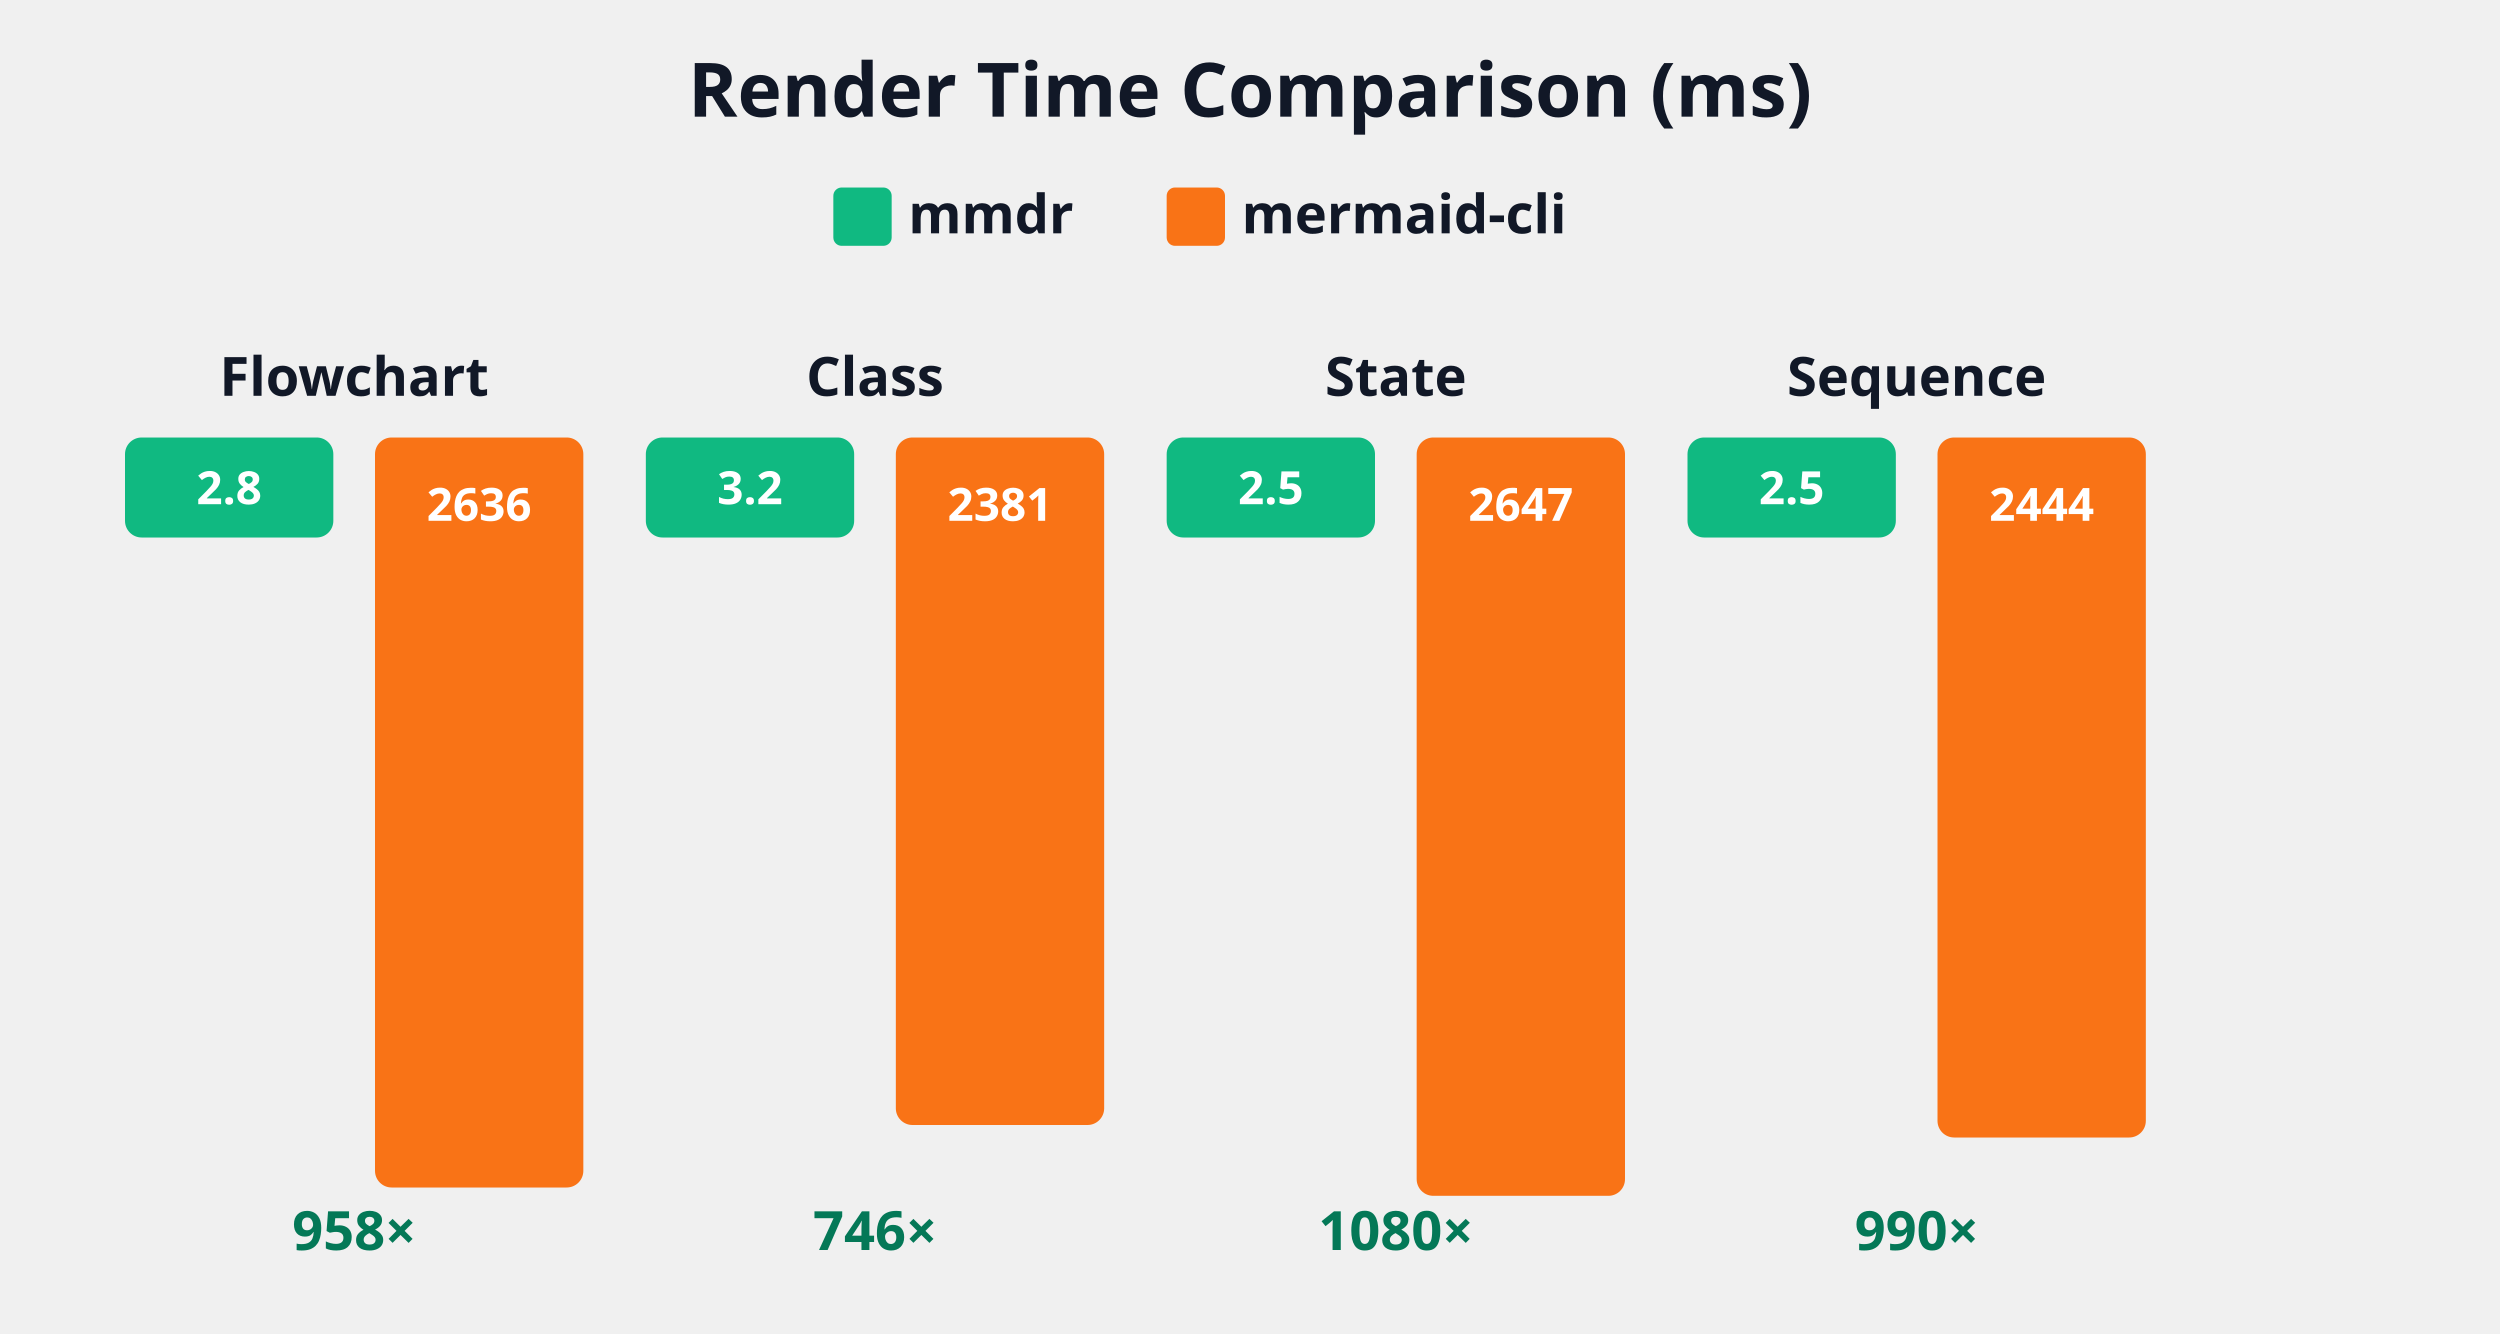
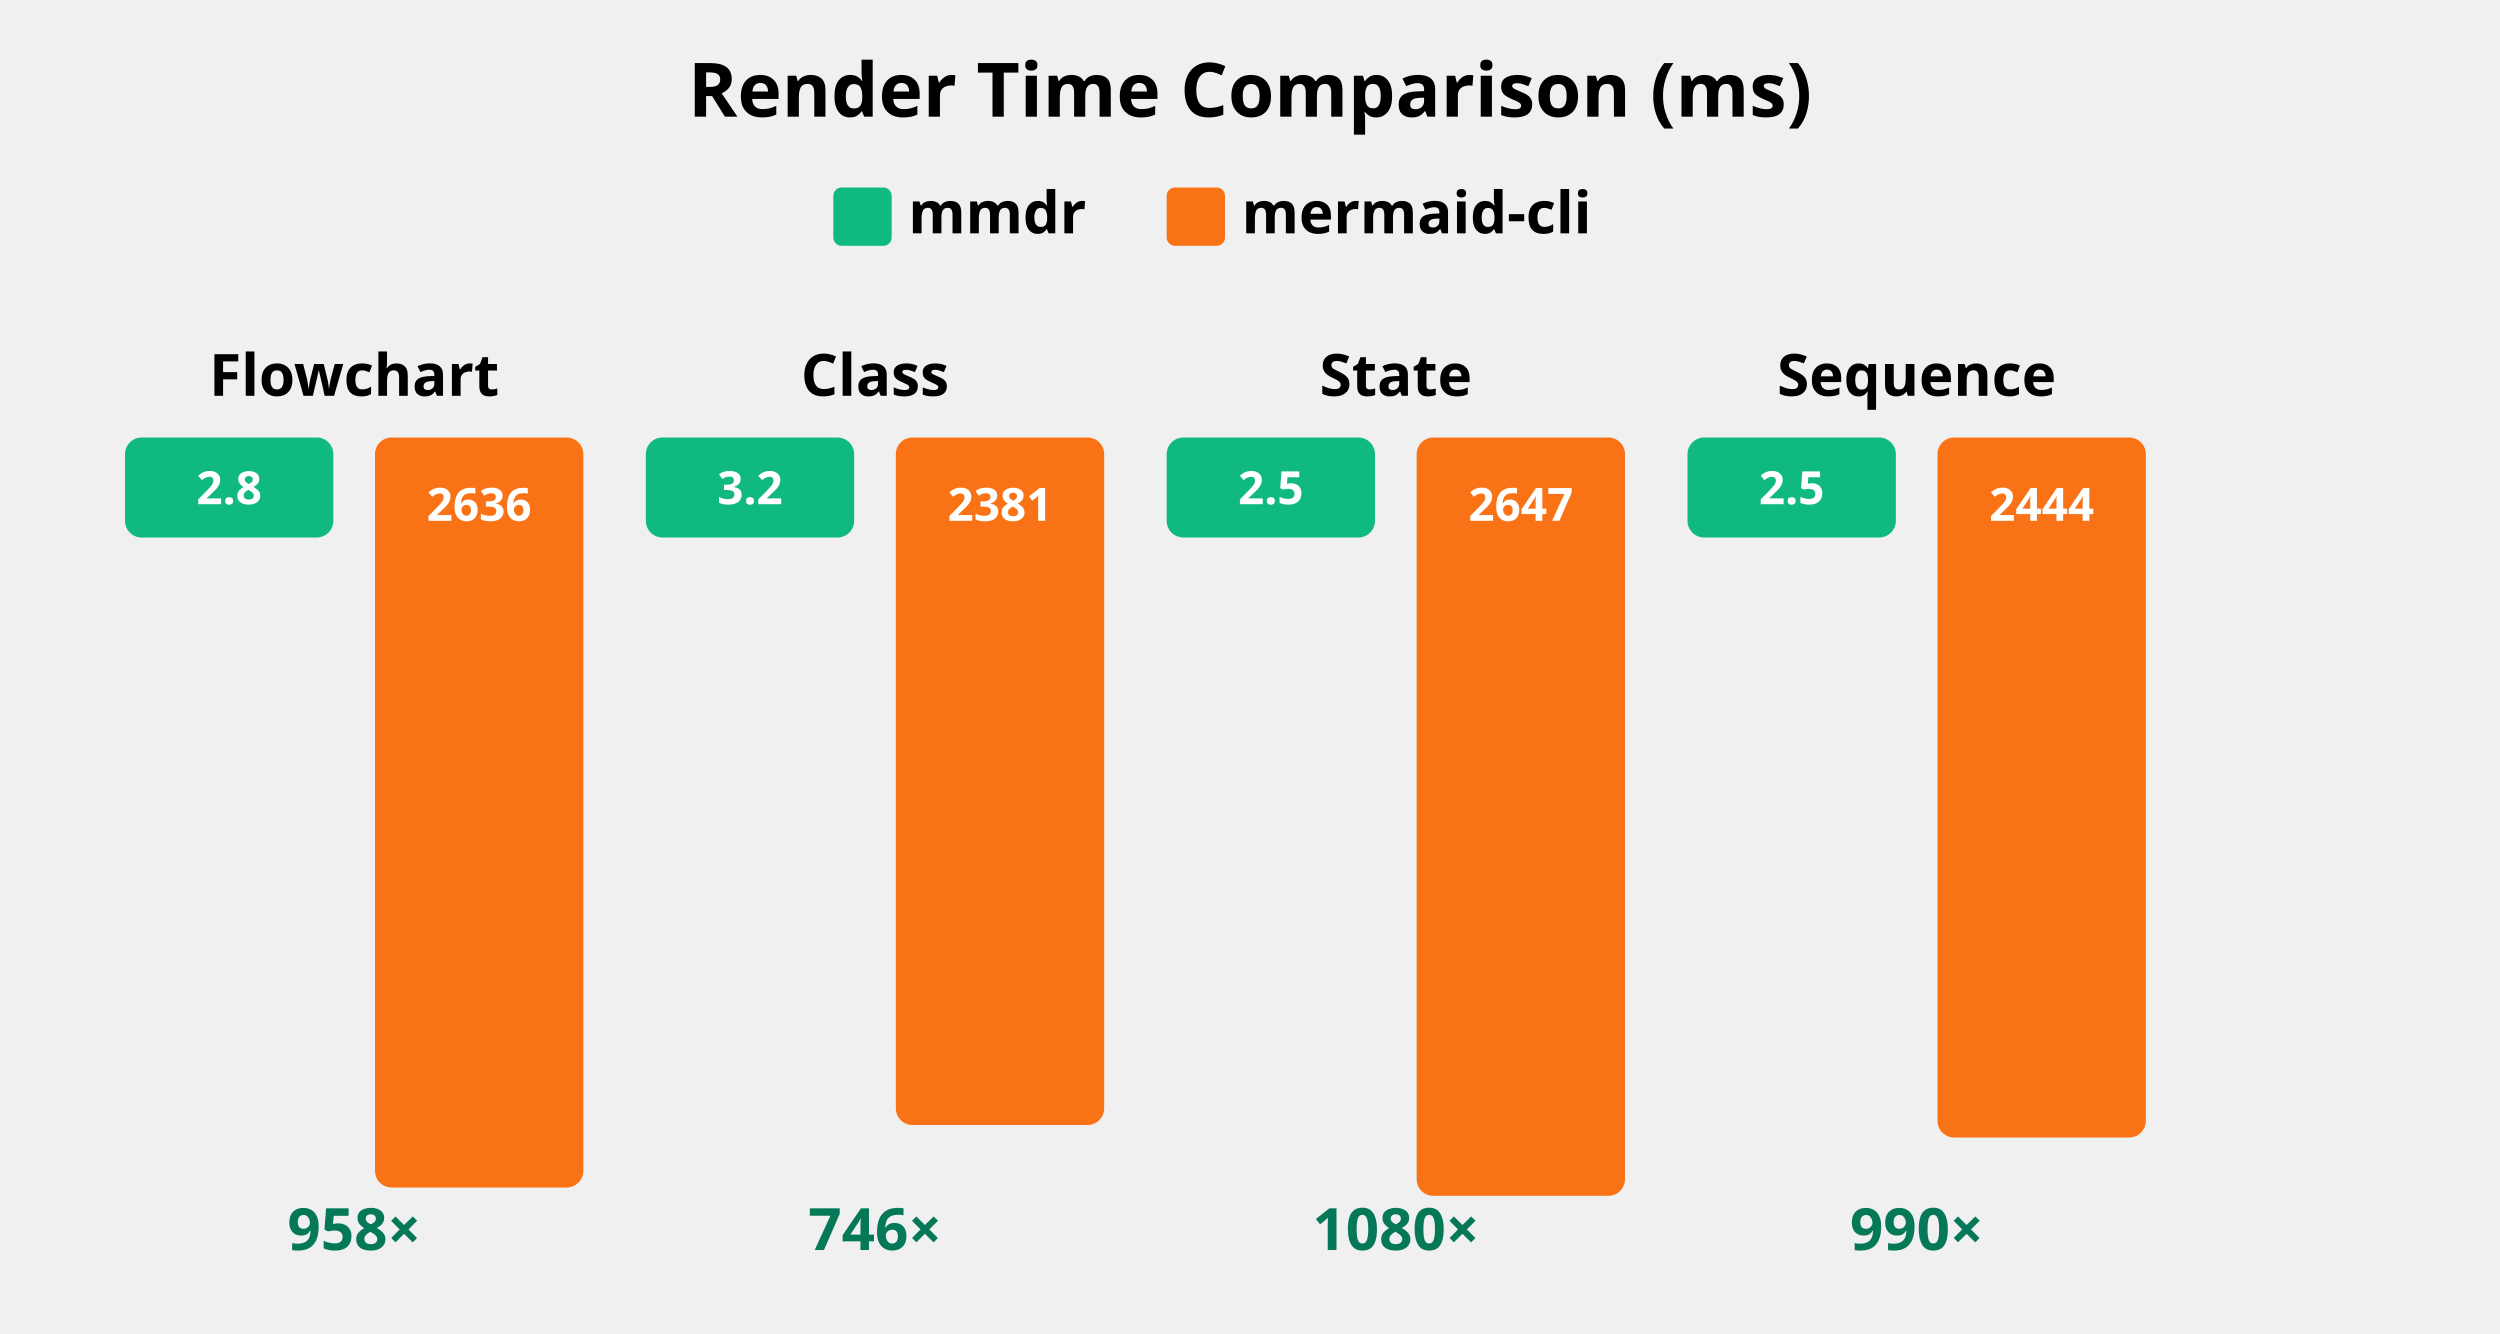
<svg xmlns="http://www.w3.org/2000/svg" viewBox="0 0 600 320">
  <style>
-     .title { font: bold 18px system-ui, sans-serif; fill: #111827; }
-     .label { font: bold 13px system-ui, sans-serif; fill: #111827; }
+     .title { font: bold 18px system-ui, sans-serif; fill: #000; }
+     .label { font: bold 14px system-ui, sans-serif; fill: #000; }
    .value { font: bold 11px system-ui, sans-serif; fill: white; }
-     .value-dark { font: bold 11px system-ui, sans-serif; fill: #111827; }
-     .axis { font: 11px system-ui, sans-serif; fill: #374151; }
+     .value-dark { font: bold 11px system-ui, sans-serif; fill: #000; }
+     .axis { font: 12px system-ui, sans-serif; fill: #000; }
    .bar-mmdr { fill: #10b981; }
    .bar-cli { fill: #f97316; }
-     .speedup { font: bold 13px system-ui, sans-serif; fill: #047857; }
+     .speedup { font: bold 14px system-ui, sans-serif; fill: #047857; }
  </style>
  <text x="300" y="28" text-anchor="middle" class="title">Render Time Comparison (ms)</text>
  <rect x="200" y="45" width="14" height="14" rx="2" class="bar-mmdr" />
  <text x="218" y="56" class="label">mmdr</text>
  <rect x="280" y="45" width="14" height="14" rx="2" class="bar-cli" />
  <text x="298" y="56" class="label">mermaid-cli</text>
  <text x="85" y="95" text-anchor="middle" class="label">Flowchart</text>
  <rect x="30" y="105" width="50" height="24" rx="4" class="bar-mmdr" />
  <text x="55" y="121" text-anchor="middle" class="value">2.8</text>
  <rect x="90" y="105" width="50" height="180" rx="4" class="bar-cli" />
  <text x="115" y="125" text-anchor="middle" class="value">2636</text>
  <text x="85" y="300" text-anchor="middle" class="speedup">958×</text>
  <text x="210" y="95" text-anchor="middle" class="label">Class</text>
  <rect x="155" y="105" width="50" height="24" rx="4" class="bar-mmdr" />
  <text x="180" y="121" text-anchor="middle" class="value">3.2</text>
  <rect x="215" y="105" width="50" height="165" rx="4" class="bar-cli" />
  <text x="240" y="125" text-anchor="middle" class="value">2381</text>
  <text x="210" y="300" text-anchor="middle" class="speedup">746×</text>
  <text x="335" y="95" text-anchor="middle" class="label">State</text>
  <rect x="280" y="105" width="50" height="24" rx="4" class="bar-mmdr" />
  <text x="305" y="121" text-anchor="middle" class="value">2.5</text>
  <rect x="340" y="105" width="50" height="182" rx="4" class="bar-cli" />
  <text x="365" y="125" text-anchor="middle" class="value">2647</text>
  <text x="335" y="300" text-anchor="middle" class="speedup">1080×</text>
  <text x="460" y="95" text-anchor="middle" class="label">Sequence</text>
  <rect x="405" y="105" width="50" height="24" rx="4" class="bar-mmdr" />
  <text x="430" y="121" text-anchor="middle" class="value">2.5</text>
  <rect x="465" y="105" width="50" height="168" rx="4" class="bar-cli" />
  <text x="490" y="125" text-anchor="middle" class="value">2444</text>
  <text x="460" y="300" text-anchor="middle" class="speedup">990×</text>
</svg>
